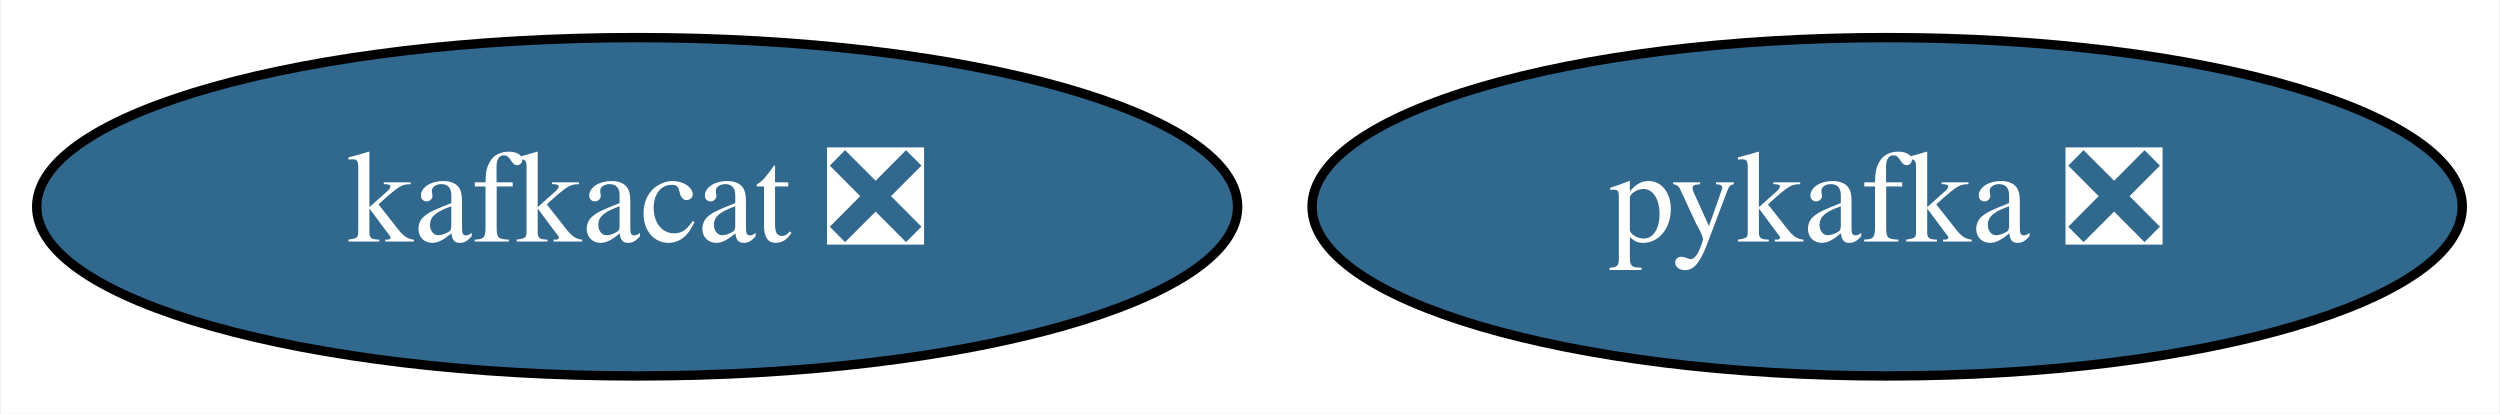
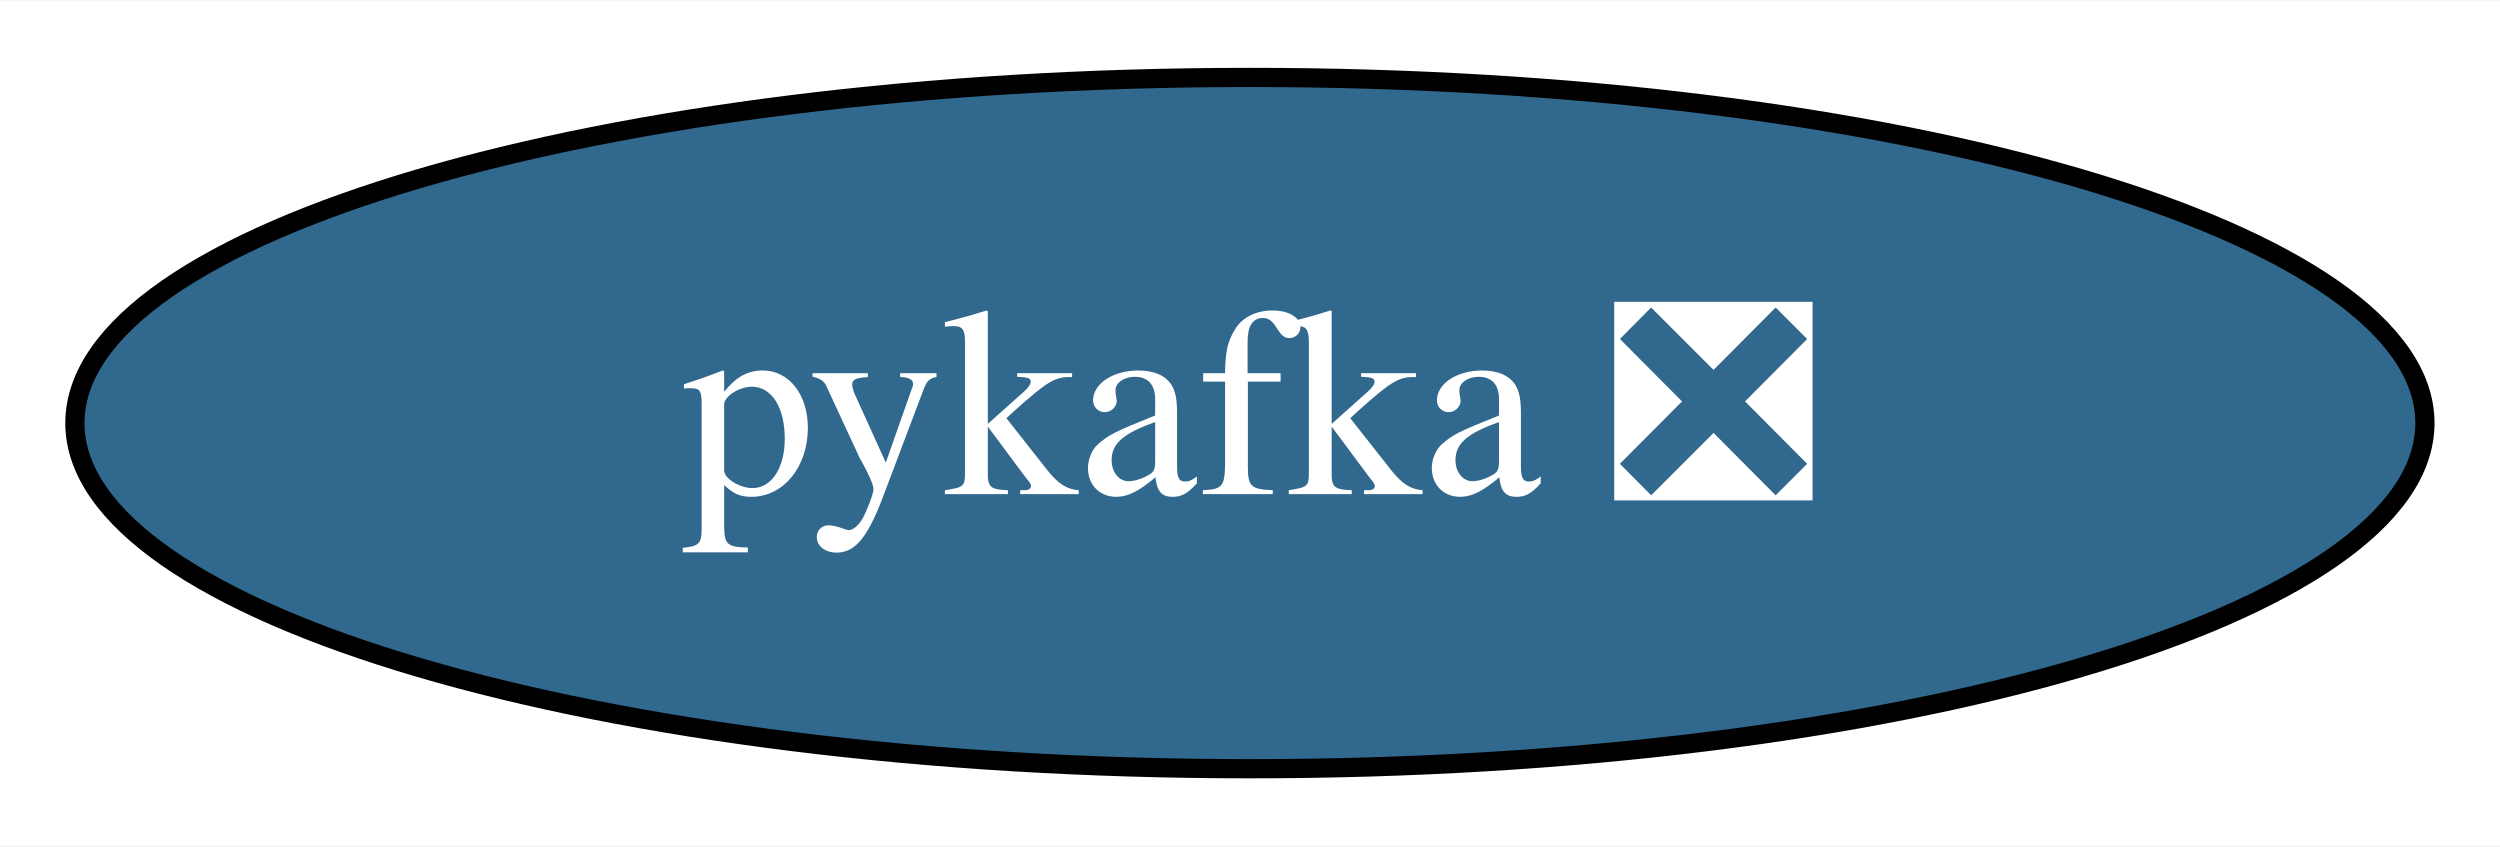
- <svg xmlns="http://www.w3.org/2000/svg" xmlns:xlink="http://www.w3.org/1999/xlink" width="266pt" height="44pt" viewBox="0.00 0.00 265.79 44.00">
+ <svg xmlns="http://www.w3.org/2000/svg" xmlns:xlink="http://www.w3.org/1999/xlink" width="130pt" height="44pt" viewBox="0.00 0.00 130.19 44.00">
  <g id="graph0" class="graph" transform="scale(1 1) rotate(0) translate(4 40)">
-     <polygon fill="white" stroke="none" points="-4,4 -4,-40 261.79,-40 261.79,4 -4,4" />
+     <polygon fill="white" stroke="none" points="-4,4 -4,-40 126.19,-40 126.19,4 -4,4" />
    <g id="node1" class="node">
      <g id="a_node1">
-         <a xlink:href="https://github.com/conda-forge/kafkacat-feedstock/pull/17" xlink:title="kafkacat ❎">
-           <ellipse fill="#31688e" stroke="black" cx="63.69" cy="-18" rx="63.89" ry="18" />
-           <text text-anchor="middle" x="63.69" y="-14.3" font-family="Times,serif" font-size="14.00" fill="white">kafkacat ❎</text>
-         </a>
-       </g>
-     </g>
-     <g id="node2" class="node">
-       <g id="a_node2">
        <a xlink:href="https://github.com/conda-forge/pykafka-feedstock/pull/19" xlink:title="pykafka ❎">
-           <ellipse fill="#31688e" stroke="black" cx="196.69" cy="-18" rx="61.19" ry="18" />
-           <text text-anchor="middle" x="196.69" y="-14.3" font-family="Times,serif" font-size="14.00" fill="white">pykafka ❎</text>
+           <ellipse fill="#31688e" stroke="black" cx="61.09" cy="-18" rx="61.19" ry="18" />
+           <text text-anchor="middle" x="61.09" y="-14.3" font-family="Times,serif" font-size="14.00" fill="white">pykafka ❎</text>
        </a>
      </g>
    </g>
  </g>
</svg>
